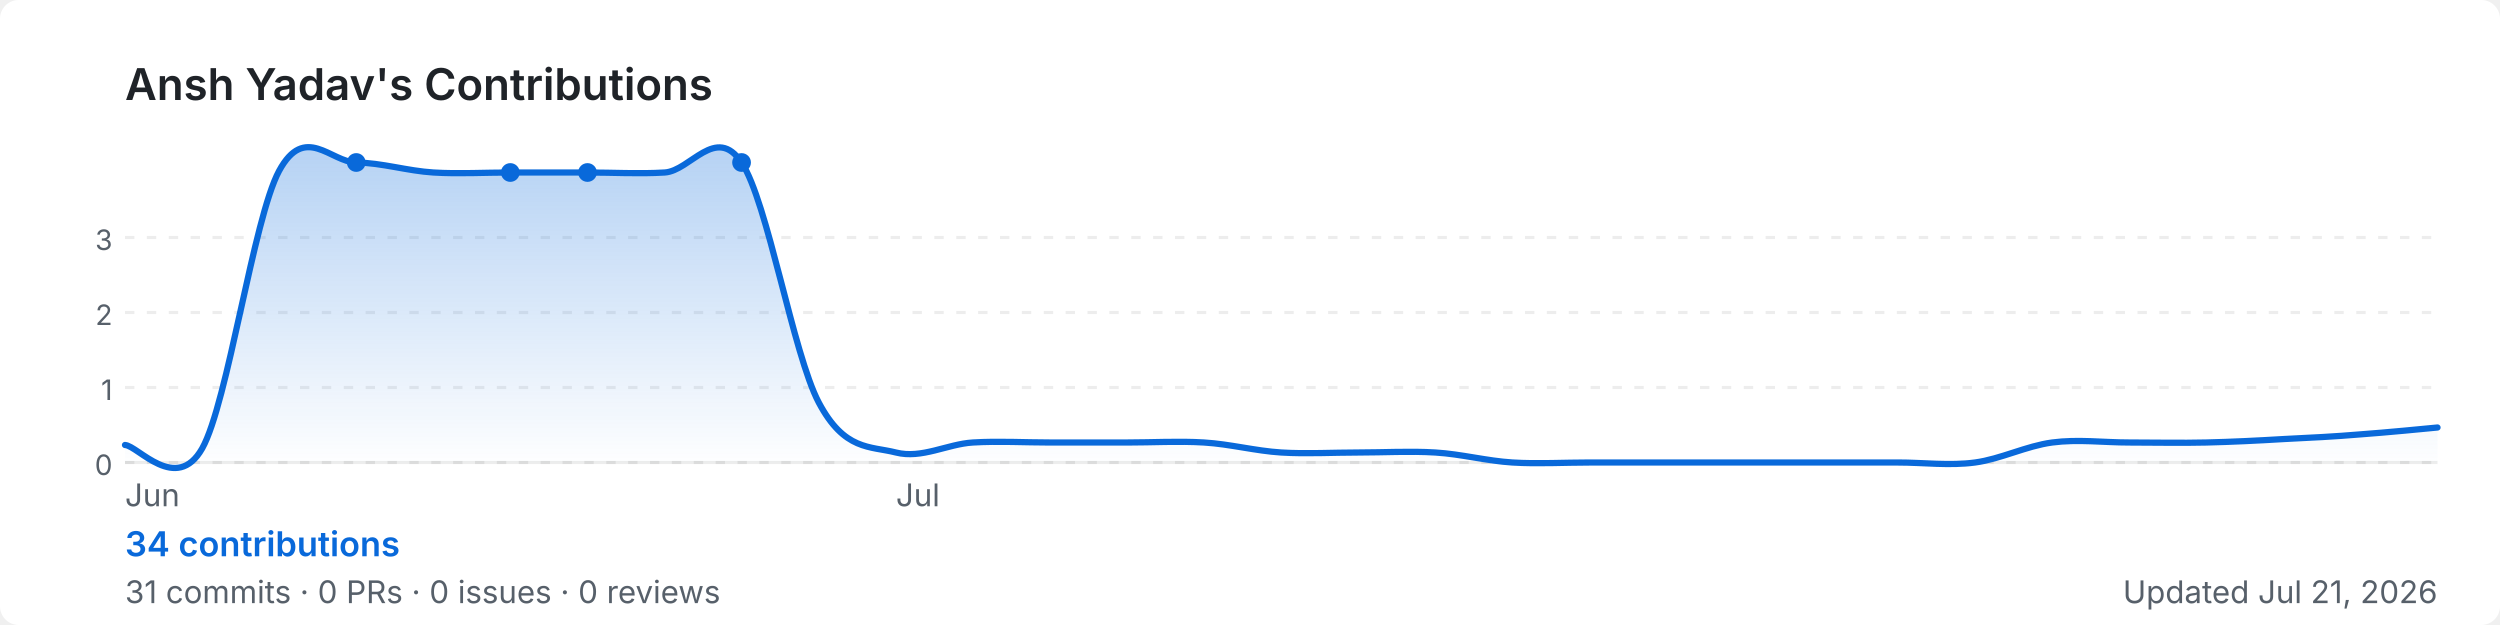
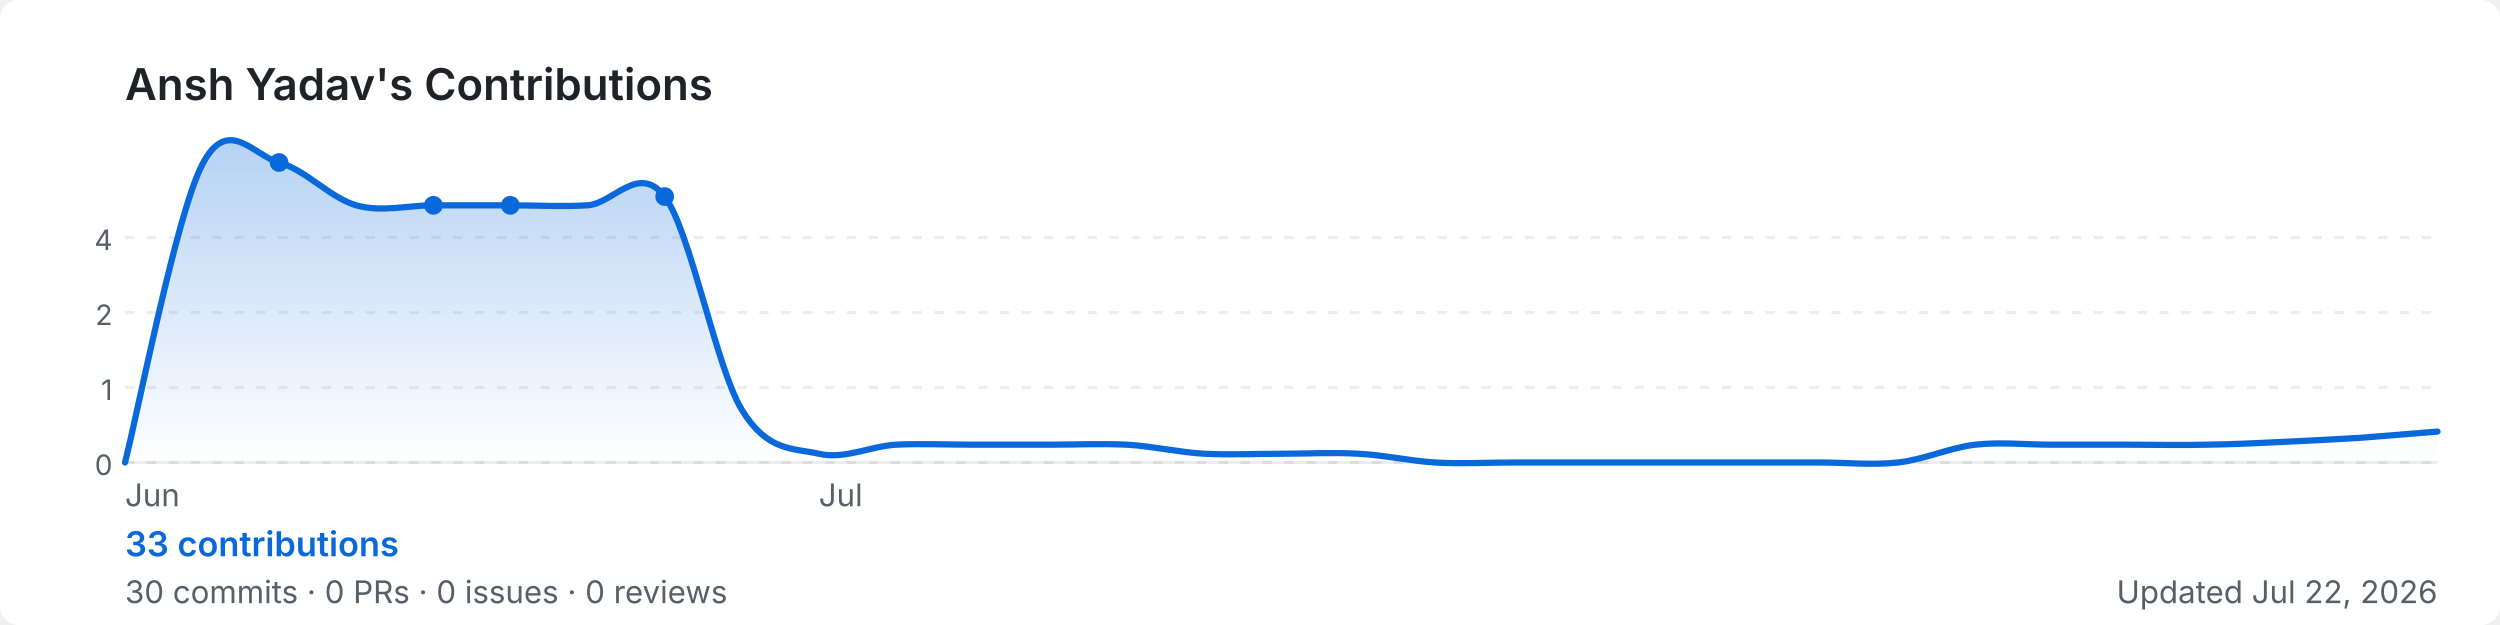
<svg xmlns="http://www.w3.org/2000/svg" width="800" height="200" viewBox="0 0 800 200" role="img" aria-label="Ansh Yadav's GitHub contribution graph">
  <defs>
-     <linearGradient id="area-5cx67" x1="0" y1="0" x2="0" y2="1">
+     <linearGradient id="area-3lry0" x1="0" y1="0" x2="0" y2="1">
      <stop offset="0%" stop-color="rgba(9,105,218,0.3)" />
      <stop offset="100%" stop-color="rgba(9,105,218,0)" />
    </linearGradient>
  </defs>
  <rect width="800" height="200" rx="6" fill="#ffffff" />
  <text x="40" y="32" font-size="14" font-weight="600" fill="#1f2328" font-family="-apple-system,BlinkMacSystemFont,'Segoe UI',sans-serif">
    Ansh Yadav's Contributions
  </text>
  <line x1="40" y1="76.0" x2="780" y2="76.0" stroke="rgba(27,31,35,0.08)" stroke-width="1" stroke-dasharray="3,4" />
-   <text x="36" y="80.0" font-size="9" fill="#57606a" font-family="-apple-system,BlinkMacSystemFont,'Segoe UI',sans-serif" text-anchor="end">3</text>
+   <text x="36" y="80.0" font-size="9" fill="#57606a" font-family="-apple-system,BlinkMacSystemFont,'Segoe UI',sans-serif" text-anchor="end">4</text>
  <line x1="40" y1="100.0" x2="780" y2="100.0" stroke="rgba(27,31,35,0.08)" stroke-width="1" stroke-dasharray="3,4" />
  <text x="36" y="104.0" font-size="9" fill="#57606a" font-family="-apple-system,BlinkMacSystemFont,'Segoe UI',sans-serif" text-anchor="end">2</text>
  <line x1="40" y1="124.0" x2="780" y2="124.0" stroke="rgba(27,31,35,0.08)" stroke-width="1" stroke-dasharray="3,4" />
  <text x="36" y="128.0" font-size="9" fill="#57606a" font-family="-apple-system,BlinkMacSystemFont,'Segoe UI',sans-serif" text-anchor="end">1</text>
  <line x1="40" y1="148.0" x2="780" y2="148.0" stroke="rgba(27,31,35,0.08)" stroke-width="1" stroke-dasharray="3,4" />
  <text x="36" y="152.0" font-size="9" fill="#57606a" font-family="-apple-system,BlinkMacSystemFont,'Segoe UI',sans-serif" text-anchor="end">0</text>
  <line x1="40" y1="148" x2="780" y2="148" stroke="rgba(27,31,35,0.08)" stroke-width="1" />
-   <path d="M 40.0,142.4 C 44.1,142.6 56.4,158.1 64.7,143.5 C 72.9,128.9 81.1,69.9 89.3,54.7 C 97.6,39.4 105.8,51.9 114.0,52.0 C 122.2,52.1 130.4,54.7 138.7,55.2 C 146.9,55.7 155.1,55.2 163.3,55.2 C 171.6,55.2 179.8,55.2 188.0,55.2 C 196.2,55.2 204.4,55.7 212.7,55.2 C 220.9,54.7 229.1,39.7 237.3,52.0 C 245.6,64.3 253.8,113.3 262.0,128.8 C 270.2,144.3 278.4,142.7 286.7,144.8 C 294.9,146.9 303.1,142.1 311.3,141.6 C 319.6,141.1 327.8,141.6 336.0,141.6 C 344.2,141.6 352.4,141.6 360.7,141.6 C 368.9,141.6 377.1,141.1 385.3,141.6 C 393.6,142.1 401.8,144.3 410.0,144.8 C 418.2,145.3 426.4,144.8 434.7,144.8 C 442.9,144.8 451.1,144.3 459.3,144.8 C 467.6,145.3 475.8,147.5 484.0,148.0 C 492.2,148.5 500.4,148.0 508.7,148.0 C 516.9,148.0 525.1,148.0 533.3,148.0 C 541.6,148.0 549.8,148.0 558.0,148.0 C 566.2,148.0 574.4,148.0 582.7,148.0 C 590.9,148.0 599.1,148.0 607.3,148.0 C 615.6,148.0 623.8,149.1 632.0,148.0 C 640.2,146.9 648.4,142.7 656.7,141.6 C 664.9,140.5 673.1,141.6 681.3,141.6 C 689.6,141.6 697.8,141.8 706.0,141.6 C 714.2,141.4 722.4,141.0 730.7,140.5 C 738.9,140.1 747.1,139.7 755.3,139.0 C 763.6,138.4 775.9,137.2 780.0,136.8 L 780.0,148 L 40.0,148 Z" fill="url(#area-5cx67)" />
-   <path d="M 40.0,142.4 C 44.1,142.6 56.4,158.1 64.7,143.5 C 72.9,128.9 81.1,69.9 89.3,54.7 C 97.6,39.4 105.8,51.9 114.0,52.0 C 122.2,52.1 130.4,54.7 138.7,55.2 C 146.9,55.7 155.1,55.2 163.3,55.2 C 171.6,55.2 179.8,55.2 188.0,55.2 C 196.2,55.2 204.4,55.7 212.7,55.2 C 220.9,54.7 229.1,39.7 237.3,52.0 C 245.6,64.3 253.8,113.3 262.0,128.8 C 270.2,144.3 278.4,142.7 286.7,144.8 C 294.9,146.9 303.1,142.1 311.3,141.6 C 319.6,141.1 327.8,141.6 336.0,141.6 C 344.2,141.6 352.4,141.6 360.7,141.6 C 368.9,141.6 377.1,141.1 385.3,141.6 C 393.6,142.1 401.8,144.3 410.0,144.8 C 418.2,145.3 426.4,144.8 434.7,144.8 C 442.9,144.8 451.1,144.3 459.3,144.8 C 467.6,145.3 475.8,147.5 484.0,148.0 C 492.2,148.5 500.4,148.0 508.7,148.0 C 516.9,148.0 525.1,148.0 533.3,148.0 C 541.6,148.0 549.8,148.0 558.0,148.0 C 566.2,148.0 574.4,148.0 582.7,148.0 C 590.9,148.0 599.1,148.0 607.3,148.0 C 615.6,148.0 623.8,149.1 632.0,148.0 C 640.2,146.9 648.4,142.7 656.7,141.6 C 664.9,140.5 673.1,141.6 681.3,141.6 C 689.6,141.6 697.8,141.8 706.0,141.6 C 714.2,141.4 722.4,141.0 730.7,140.5 C 738.9,140.1 747.1,139.7 755.3,139.0 C 763.6,138.4 775.9,137.2 780.0,136.8" fill="none" stroke="#0969da" stroke-width="2" stroke-linejoin="round" stroke-linecap="round" />
-   <circle cx="163.3" cy="55.2" r="3" fill="#0969da">
+   <path d="M 40.0,148.0 C 44.1,132.1 56.4,68.7 64.7,52.7 C 72.9,36.7 81.1,49.8 89.3,52.0 C 97.6,54.2 105.8,63.4 114.0,65.7 C 122.2,68.0 130.4,65.7 138.7,65.7 C 146.9,65.7 155.1,65.7 163.3,65.7 C 171.6,65.7 179.8,66.2 188.0,65.7 C 196.2,65.2 204.4,52.0 212.7,62.9 C 220.9,73.8 229.1,117.3 237.3,131.0 C 245.6,144.7 253.8,143.3 262.0,145.2 C 270.2,147.1 278.4,142.8 286.7,142.3 C 294.9,141.9 303.1,142.3 311.3,142.3 C 319.6,142.3 327.8,142.3 336.0,142.3 C 344.2,142.3 352.4,141.9 360.7,142.3 C 368.9,142.8 377.1,144.7 385.3,145.2 C 393.6,145.6 401.8,145.2 410.0,145.2 C 418.2,145.2 426.4,144.7 434.7,145.2 C 442.9,145.6 451.1,147.5 459.3,148.0 C 467.6,148.5 475.8,148.0 484.0,148.0 C 492.2,148.0 500.4,148.0 508.7,148.0 C 516.9,148.0 525.1,148.0 533.3,148.0 C 541.6,148.0 549.8,148.0 558.0,148.0 C 566.2,148.0 574.4,148.0 582.7,148.0 C 590.9,148.0 599.1,148.9 607.3,148.0 C 615.6,147.1 623.8,143.3 632.0,142.3 C 640.2,141.4 648.4,142.3 656.7,142.3 C 664.9,142.3 673.1,142.3 681.3,142.3 C 689.6,142.3 697.8,142.5 706.0,142.3 C 714.2,142.2 722.4,141.8 730.7,141.4 C 738.9,141.0 747.1,140.6 755.3,140.1 C 763.6,139.5 775.9,138.4 780.0,138.1 L 780.0,148 L 40.0,148 Z" fill="url(#area-3lry0)" />
+   <path d="M 40.0,148.0 C 44.1,132.1 56.4,68.7 64.7,52.7 C 72.9,36.7 81.1,49.8 89.3,52.0 C 97.6,54.2 105.8,63.4 114.0,65.7 C 122.2,68.0 130.4,65.7 138.7,65.7 C 146.9,65.7 155.1,65.7 163.3,65.7 C 171.6,65.7 179.8,66.2 188.0,65.7 C 196.2,65.2 204.4,52.0 212.7,62.9 C 220.9,73.8 229.1,117.3 237.3,131.0 C 245.6,144.7 253.8,143.3 262.0,145.2 C 270.2,147.1 278.4,142.8 286.7,142.3 C 294.9,141.9 303.1,142.3 311.3,142.3 C 319.6,142.3 327.8,142.3 336.0,142.3 C 344.2,142.3 352.4,141.9 360.7,142.3 C 368.9,142.8 377.1,144.7 385.3,145.2 C 393.6,145.6 401.8,145.2 410.0,145.2 C 418.2,145.2 426.4,144.7 434.7,145.2 C 442.9,145.6 451.1,147.5 459.3,148.0 C 467.6,148.5 475.8,148.0 484.0,148.0 C 492.2,148.0 500.4,148.0 508.7,148.0 C 516.9,148.0 525.1,148.0 533.3,148.0 C 541.6,148.0 549.8,148.0 558.0,148.0 C 566.2,148.0 574.4,148.0 582.7,148.0 C 590.9,148.0 599.1,148.9 607.3,148.0 C 615.6,147.1 623.8,143.3 632.0,142.3 C 640.2,141.4 648.4,142.3 656.7,142.3 C 664.9,142.3 673.1,142.3 681.3,142.3 C 689.6,142.3 697.8,142.5 706.0,142.3 C 714.2,142.2 722.4,141.8 730.7,141.4 C 738.9,141.0 747.1,140.6 755.3,140.1 C 763.6,139.5 775.9,138.4 780.0,138.1" fill="none" stroke="#0969da" stroke-width="2" stroke-linejoin="round" stroke-linecap="round" />
+   <circle cx="138.7" cy="65.7" r="3" fill="#0969da">
    </circle>
-   <circle cx="188.0" cy="55.2" r="3" fill="#0969da">
+   <circle cx="163.3" cy="65.7" r="3" fill="#0969da">
    </circle>
-   <circle cx="114.0" cy="52.0" r="3" fill="#0969da">
+   <circle cx="89.3" cy="52.0" r="3" fill="#0969da">
    </circle>
-   <circle cx="237.3" cy="52.0" r="3" fill="#0969da">
+   <circle cx="212.7" cy="62.9" r="3" fill="#0969da">
    </circle>
  <text x="40.0" y="162" font-size="10" fill="#57606a" font-family="-apple-system,BlinkMacSystemFont,'Segoe UI',sans-serif">Jun</text>
-   <text x="286.7" y="162" font-size="10" fill="#57606a" font-family="-apple-system,BlinkMacSystemFont,'Segoe UI',sans-serif">Jul</text>
+   <text x="262.0" y="162" font-size="10" fill="#57606a" font-family="-apple-system,BlinkMacSystemFont,'Segoe UI',sans-serif">Jul</text>
  <text x="40" y="178" font-size="11" font-weight="600" fill="#0969da" font-family="-apple-system,BlinkMacSystemFont,'Segoe UI',sans-serif">
-     34 contributions
+     33 contributions
  </text>
  <text x="40" y="193" font-size="10" fill="#57606a" font-family="-apple-system,BlinkMacSystemFont,'Segoe UI',sans-serif">
-     31 commits · 0 PRs · 0 issues · 0 reviews
+     30 commits · 0 PRs · 0 issues · 0 reviews
  </text>
  <text x="780" y="193" font-size="10" fill="#57606a" text-anchor="end" font-family="-apple-system,BlinkMacSystemFont,'Segoe UI',sans-serif">
-     Updated Jul 21, 2026
+     Updated Jul 22, 2026
  </text>
</svg>
